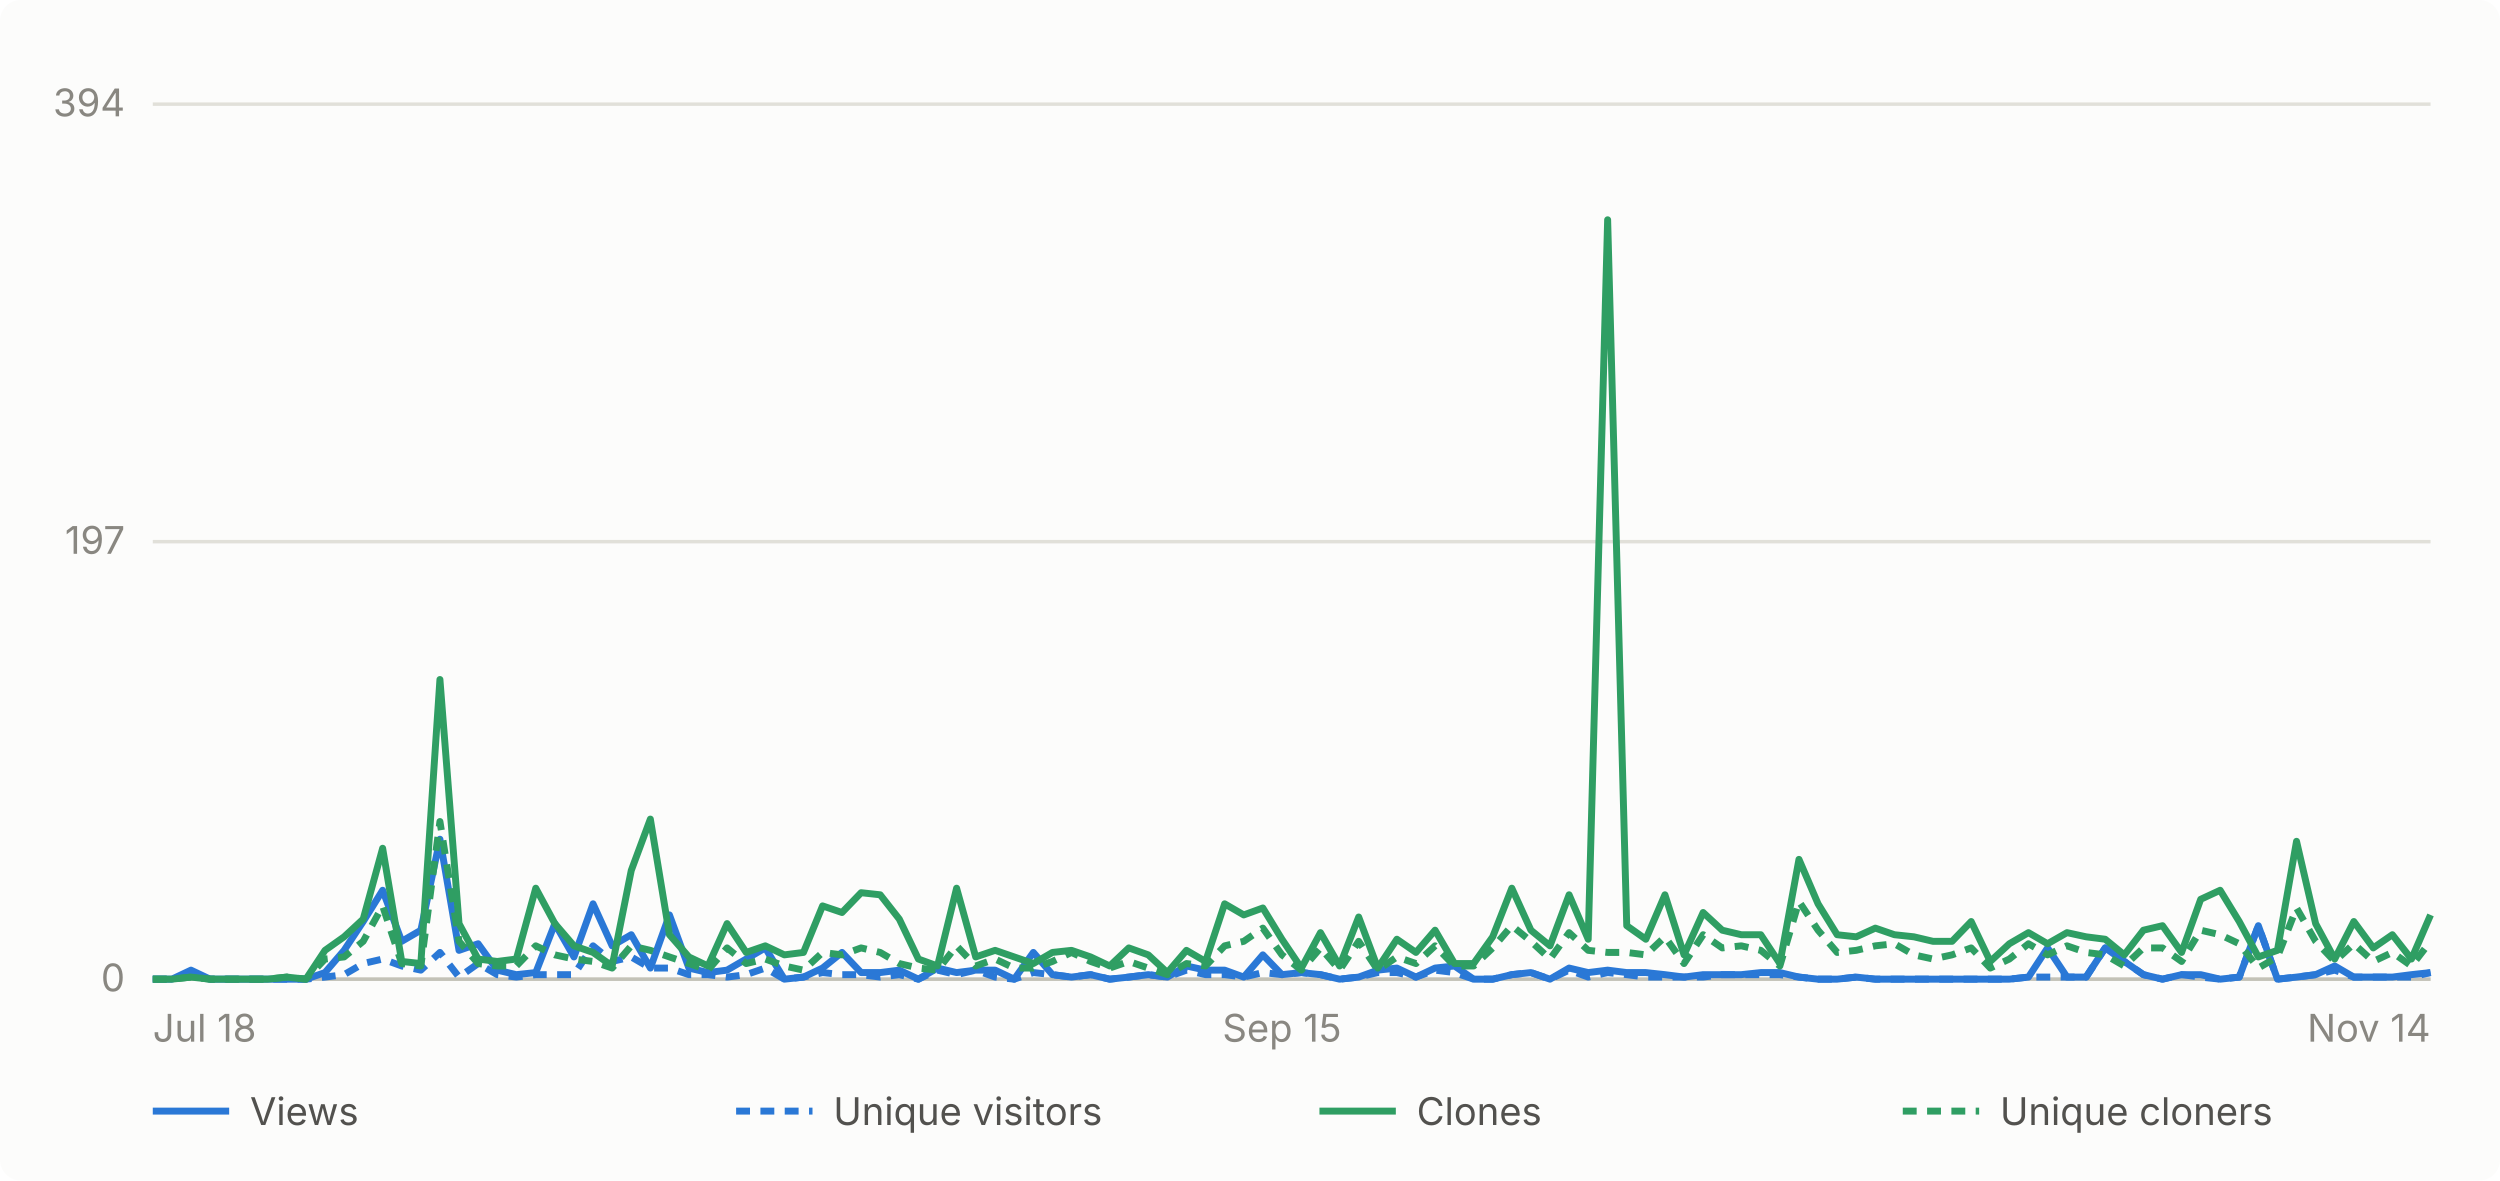
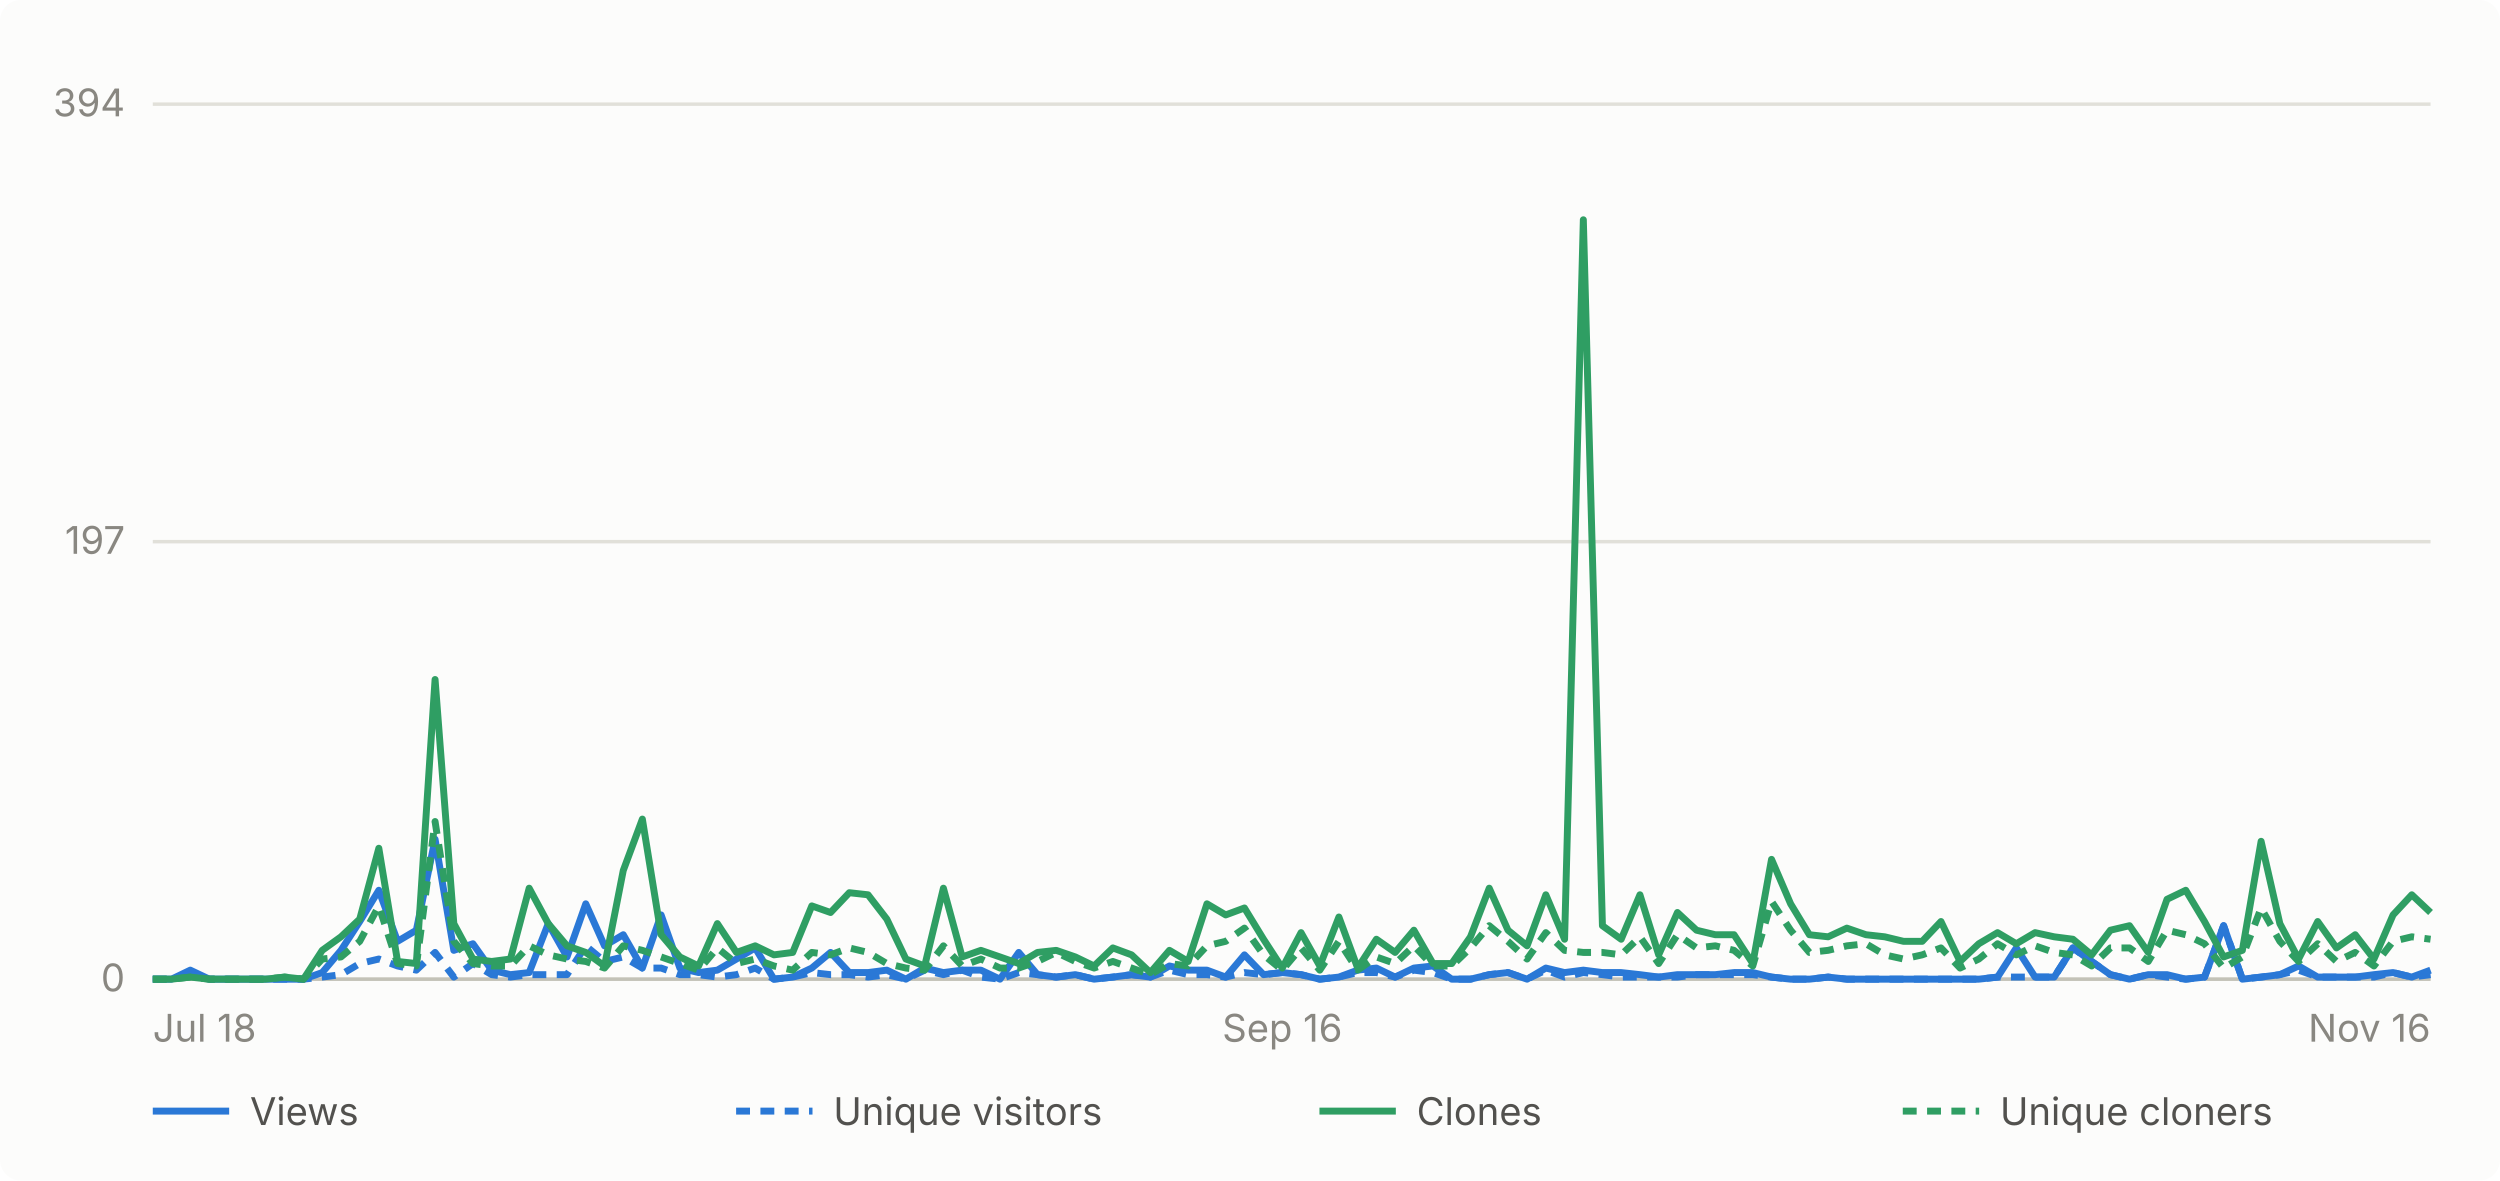
- <svg xmlns="http://www.w3.org/2000/svg" viewBox="0 0 720 340" width="720" height="340" role="img" aria-label="Daily GitHub traffic for abhiunix/AgentHarbor, Jul 18 to Nov 14">
+ <svg xmlns="http://www.w3.org/2000/svg" viewBox="0 0 720 340" width="720" height="340" role="img" aria-label="Daily GitHub traffic for abhiunix/AgentHarbor, Jul 18 to Nov 16">
  <rect width="720" height="340" fill="#fcfcfb" rx="6" />
  <g font-family="system-ui, -apple-system, 'Segoe UI', sans-serif">
    <line x1="44" y1="282.0" x2="700" y2="282.0" stroke="#e1e0d9" stroke-width="1" />
    <text x="36" y="285.5" text-anchor="end" fill="#898781" font-size="11">0</text>
    <line x1="44" y1="156.0" x2="700" y2="156.0" stroke="#e1e0d9" stroke-width="1" />
    <text x="36" y="159.5" text-anchor="end" fill="#898781" font-size="11">197</text>
    <line x1="44" y1="30.0" x2="700" y2="30.0" stroke="#e1e0d9" stroke-width="1" />
    <text x="36" y="33.5" text-anchor="end" fill="#898781" font-size="11">394</text>
    <line x1="44" y1="282" x2="700" y2="282" stroke="#c3c2b7" stroke-width="1" />
    <text x="44.0" y="300" text-anchor="start" fill="#898781" font-size="11">Jul 18</text>
-     <text x="369.2" y="300" text-anchor="middle" fill="#898781" font-size="11">Sep 15</text>
-     <text x="700.0" y="300" text-anchor="end" fill="#898781" font-size="11">Nov 14</text>
-     <path d="M 44.0 282.0 L 49.5 282.0 L 55.0 279.4 L 60.5 282.0 L 66.1 282.0 L 71.6 282.0 L 77.1 282.0 L 82.6 282.0 L 88.1 282.0 L 93.6 280.1 L 99.1 273.7 L 104.6 265.4 L 110.2 256.4 L 115.7 271.1 L 121.2 267.9 L 126.7 241.7 L 132.2 273.7 L 137.7 271.8 L 143.2 279.4 L 148.7 280.7 L 154.3 280.1 L 159.8 266.0 L 165.3 275.6 L 170.8 260.3 L 176.3 272.4 L 181.8 269.2 L 187.3 278.8 L 192.8 263.5 L 198.4 278.8 L 203.9 280.1 L 209.4 279.4 L 214.9 276.2 L 220.4 273.0 L 225.9 282.0 L 231.4 281.4 L 236.9 278.8 L 242.5 274.3 L 248.0 280.1 L 253.5 280.1 L 259.0 279.4 L 264.5 282.0 L 270.0 278.8 L 275.5 280.1 L 281.0 279.4 L 286.6 279.4 L 292.1 282.0 L 297.6 274.3 L 303.1 280.7 L 308.6 281.4 L 314.1 280.7 L 319.6 282.0 L 325.1 281.4 L 330.7 280.7 L 336.2 281.4 L 341.7 278.2 L 347.2 279.4 L 352.7 279.4 L 358.2 281.4 L 363.7 275.0 L 369.2 280.7 L 374.8 280.1 L 380.3 280.7 L 385.8 282.0 L 391.3 281.4 L 396.8 279.4 L 402.3 278.8 L 407.8 281.4 L 413.3 278.8 L 418.9 278.2 L 424.4 282.0 L 429.9 282.0 L 435.4 280.7 L 440.9 280.1 L 446.4 282.0 L 451.9 278.8 L 457.4 280.1 L 463.0 279.4 L 468.5 280.1 L 474.0 280.1 L 479.5 280.7 L 485.0 281.4 L 490.5 280.7 L 496.0 280.7 L 501.5 280.7 L 507.1 280.1 L 512.6 280.1 L 518.1 281.4 L 523.6 282.0 L 529.1 282.0 L 534.6 281.4 L 540.1 282.0 L 545.6 282.0 L 551.2 282.0 L 556.7 282.0 L 562.2 282.0 L 567.7 282.0 L 573.2 282.0 L 578.7 282.0 L 584.2 281.4 L 589.7 273.0 L 595.3 281.4 L 600.8 281.4 L 606.3 273.0 L 611.8 276.9 L 617.3 280.7 L 622.8 282.0 L 628.3 280.7 L 633.8 280.7 L 639.4 282.0 L 644.9 281.4 L 650.4 266.6 L 655.9 282.0 L 661.4 281.4 L 666.9 280.7 L 672.4 278.2 L 677.9 281.4 L 683.5 281.4 L 689.0 281.4 L 694.5 280.7 L 700.0 280.1" fill="none" stroke="#2a78d6" stroke-width="2" stroke-linejoin="round" />
-     <path d="M 44.0 282.0 L 49.5 282.0 L 55.0 280.7 L 60.5 282.0 L 66.1 282.0 L 71.6 282.0 L 77.1 282.0 L 82.6 282.0 L 88.1 282.0 L 93.6 281.4 L 99.1 280.7 L 104.6 277.5 L 110.2 276.2 L 115.7 278.2 L 121.2 279.4 L 126.7 274.3 L 132.2 281.4 L 137.7 277.5 L 143.2 280.7 L 148.7 281.4 L 154.3 280.7 L 159.8 280.7 L 165.3 280.7 L 170.8 272.4 L 176.3 276.9 L 181.8 275.6 L 187.3 278.8 L 192.8 278.8 L 198.4 280.7 L 203.9 280.7 L 209.4 281.4 L 214.9 280.7 L 220.4 278.8 L 225.9 282.0 L 231.4 281.4 L 236.9 280.1 L 242.5 280.7 L 248.0 280.7 L 253.5 281.4 L 259.0 280.7 L 264.5 282.0 L 270.0 279.4 L 275.5 280.7 L 281.0 279.4 L 286.6 281.4 L 292.1 282.0 L 297.6 280.1 L 303.1 280.7 L 308.6 281.4 L 314.1 280.7 L 319.6 282.0 L 325.1 281.4 L 330.7 280.7 L 336.2 281.4 L 341.7 279.4 L 347.2 280.7 L 352.7 280.7 L 358.2 281.4 L 363.7 280.1 L 369.2 280.7 L 374.8 280.1 L 380.3 280.7 L 385.8 282.0 L 391.3 281.4 L 396.8 280.1 L 402.3 280.1 L 407.8 281.4 L 413.3 279.4 L 418.9 280.1 L 424.4 282.0 L 429.9 282.0 L 435.4 280.7 L 440.9 280.1 L 446.4 282.0 L 451.9 279.4 L 457.4 281.4 L 463.0 280.1 L 468.5 280.7 L 474.0 281.4 L 479.5 281.4 L 485.0 281.4 L 490.5 281.4 L 496.0 280.7 L 501.5 280.7 L 507.1 280.7 L 512.6 280.7 L 518.1 281.4 L 523.6 282.0 L 529.1 282.0 L 534.6 281.4 L 540.1 282.0 L 545.6 282.0 L 551.2 282.0 L 556.7 282.0 L 562.2 282.0 L 567.7 282.0 L 573.2 282.0 L 578.7 282.0 L 584.2 281.4 L 589.7 281.4 L 595.3 281.4 L 600.8 281.4 L 606.3 273.0 L 611.8 276.9 L 617.3 280.7 L 622.8 282.0 L 628.3 280.7 L 633.8 281.4 L 639.4 282.0 L 644.9 281.4 L 650.4 266.6 L 655.9 282.0 L 661.4 281.4 L 666.9 280.7 L 672.4 279.4 L 677.9 281.4 L 683.5 281.4 L 689.0 281.4 L 694.5 281.4 L 700.0 280.1" fill="none" stroke="#2a78d6" stroke-width="2" stroke-linejoin="round" stroke-dasharray="4 3" />
-     <path d="M 44.0 282.0 L 49.5 282.0 L 55.0 281.4 L 60.5 282.0 L 66.1 282.0 L 71.6 282.0 L 77.1 282.0 L 82.6 281.4 L 88.1 282.0 L 93.6 273.7 L 99.1 269.8 L 104.6 264.7 L 110.2 244.3 L 115.7 276.9 L 121.2 277.5 L 126.7 195.7 L 132.2 266.0 L 137.7 276.2 L 143.2 276.9 L 148.7 276.2 L 154.3 255.8 L 159.8 266.0 L 165.3 272.4 L 170.8 274.3 L 176.3 278.2 L 181.8 250.7 L 187.3 235.9 L 192.8 269.2 L 198.4 275.6 L 203.9 278.2 L 209.4 266.0 L 214.9 274.3 L 220.4 272.4 L 225.9 275.0 L 231.4 274.3 L 236.9 260.9 L 242.5 262.8 L 248.0 257.1 L 253.5 257.7 L 259.0 264.7 L 264.5 276.2 L 270.0 278.2 L 275.5 255.8 L 281.0 275.6 L 286.6 273.7 L 292.1 275.6 L 297.6 277.5 L 303.1 274.3 L 308.6 273.7 L 314.1 275.6 L 319.6 278.2 L 325.1 273.0 L 330.7 275.0 L 336.2 280.1 L 341.7 273.7 L 347.2 276.9 L 352.7 260.3 L 358.2 263.5 L 363.7 261.5 L 369.2 270.5 L 374.8 278.8 L 380.3 268.6 L 385.8 278.2 L 391.3 264.1 L 396.8 278.8 L 402.3 270.5 L 407.8 274.3 L 413.3 267.9 L 418.9 277.5 L 424.4 277.5 L 429.9 269.8 L 435.4 255.8 L 440.9 267.9 L 446.4 272.4 L 451.9 257.7 L 457.4 270.5 L 463.0 63.3 L 468.5 266.6 L 474.0 270.5 L 479.5 257.7 L 485.0 275.0 L 490.5 262.8 L 496.0 267.9 L 501.5 269.2 L 507.1 269.2 L 512.6 277.5 L 518.1 247.5 L 523.6 260.3 L 529.1 269.2 L 534.6 269.8 L 540.1 267.3 L 545.6 269.2 L 551.2 269.8 L 556.7 271.1 L 562.2 271.1 L 567.7 265.4 L 573.2 276.9 L 578.7 271.8 L 584.2 268.6 L 589.7 271.8 L 595.3 268.6 L 600.8 269.8 L 606.3 270.5 L 611.8 275.0 L 617.3 267.9 L 622.8 266.6 L 628.3 274.3 L 633.8 259.0 L 639.4 256.4 L 644.9 265.4 L 650.4 275.6 L 655.9 273.7 L 661.4 242.3 L 666.9 266.0 L 672.4 276.2 L 677.9 265.4 L 683.5 273.0 L 689.0 269.2 L 694.5 276.2 L 700.0 263.5" fill="none" stroke="#2f9e63" stroke-width="2" stroke-linejoin="round" />
-     <path d="M 44.0 282.0 L 49.5 282.0 L 55.0 281.4 L 60.5 282.0 L 66.1 282.0 L 71.6 282.0 L 77.1 282.0 L 82.6 281.4 L 88.1 282.0 L 93.6 276.2 L 99.1 275.6 L 104.6 271.1 L 110.2 260.9 L 115.7 277.5 L 121.2 278.2 L 126.7 236.6 L 132.2 271.1 L 137.7 277.5 L 143.2 278.2 L 148.7 278.2 L 154.3 272.4 L 159.8 275.0 L 165.3 276.2 L 170.8 276.9 L 176.3 278.8 L 181.8 272.4 L 187.3 273.7 L 192.8 275.6 L 198.4 277.5 L 203.9 279.4 L 209.4 273.0 L 214.9 277.5 L 220.4 276.2 L 225.9 278.2 L 231.4 279.4 L 236.9 274.3 L 242.5 275.0 L 248.0 273.0 L 253.5 274.3 L 259.0 277.5 L 264.5 278.8 L 270.0 279.4 L 275.5 272.4 L 281.0 278.2 L 286.6 276.2 L 292.1 278.8 L 297.6 278.8 L 303.1 276.9 L 308.6 274.3 L 314.1 276.9 L 319.6 278.8 L 325.1 276.9 L 330.7 278.8 L 336.2 280.7 L 341.7 277.5 L 347.2 278.2 L 352.7 272.4 L 358.2 271.1 L 363.7 267.3 L 369.2 275.0 L 374.8 279.4 L 380.3 273.0 L 385.8 279.4 L 391.3 271.1 L 396.8 279.4 L 402.3 275.6 L 407.8 277.5 L 413.3 272.4 L 418.9 278.2 L 424.4 278.2 L 429.9 273.0 L 435.4 266.6 L 440.9 271.1 L 446.4 276.2 L 451.9 268.6 L 457.4 273.7 L 463.0 274.3 L 468.5 274.3 L 474.0 275.0 L 479.5 269.8 L 485.0 277.5 L 490.5 269.2 L 496.0 273.0 L 501.5 272.4 L 507.1 273.7 L 512.6 278.2 L 518.1 259.6 L 523.6 267.9 L 529.1 274.3 L 534.6 273.7 L 540.1 272.4 L 545.6 271.8 L 551.2 275.0 L 556.7 276.2 L 562.2 275.0 L 567.7 273.0 L 573.2 278.8 L 578.7 276.2 L 584.2 271.8 L 589.7 275.0 L 595.3 272.4 L 600.8 274.3 L 606.3 275.0 L 611.8 278.2 L 617.3 273.0 L 622.8 273.0 L 628.3 276.9 L 633.8 267.9 L 639.4 269.2 L 644.9 271.8 L 650.4 278.8 L 655.9 275.6 L 661.4 261.5 L 666.9 271.1 L 672.4 276.9 L 677.9 271.8 L 683.5 276.9 L 689.0 274.3 L 694.5 278.2 L 700.0 271.1" fill="none" stroke="#2f9e63" stroke-width="2" stroke-linejoin="round" stroke-dasharray="4 3" />
+     <text x="369.3" y="300" text-anchor="middle" fill="#898781" font-size="11">Sep 16</text>
+     <text x="700.0" y="300" text-anchor="end" fill="#898781" font-size="11">Nov 16</text>
+     <path d="M 44.0 282.0 L 49.4 282.0 L 54.8 279.4 L 60.3 282.0 L 65.7 282.0 L 71.1 282.0 L 76.5 282.0 L 82.0 282.0 L 87.4 282.0 L 92.8 280.1 L 98.2 273.7 L 103.6 265.4 L 109.1 256.4 L 114.5 271.1 L 119.9 267.9 L 125.3 241.7 L 130.7 273.7 L 136.2 271.8 L 141.6 279.4 L 147.0 280.7 L 152.4 280.1 L 157.9 266.0 L 163.3 275.6 L 168.7 260.3 L 174.1 272.4 L 179.5 269.2 L 185.0 278.8 L 190.4 263.5 L 195.8 278.8 L 201.2 280.1 L 206.6 279.4 L 212.1 276.2 L 217.5 273.0 L 222.9 282.0 L 228.3 281.4 L 233.8 278.8 L 239.2 274.3 L 244.6 280.1 L 250.0 280.1 L 255.4 279.4 L 260.9 282.0 L 266.3 278.8 L 271.7 280.1 L 277.1 279.4 L 282.5 279.4 L 288.0 282.0 L 293.4 274.3 L 298.8 280.7 L 304.2 281.4 L 309.7 280.7 L 315.1 282.0 L 320.5 281.4 L 325.9 280.7 L 331.3 281.4 L 336.8 278.2 L 342.2 279.4 L 347.6 279.4 L 353.0 281.4 L 358.4 275.0 L 363.9 280.7 L 369.3 280.1 L 374.7 280.7 L 380.1 282.0 L 385.6 281.4 L 391.0 279.4 L 396.4 278.8 L 401.8 281.4 L 407.2 278.8 L 412.7 278.2 L 418.1 282.0 L 423.5 282.0 L 428.9 280.7 L 434.3 280.1 L 439.8 282.0 L 445.2 278.8 L 450.6 280.1 L 456.0 279.4 L 461.5 280.1 L 466.9 280.1 L 472.3 280.7 L 477.7 281.4 L 483.1 280.7 L 488.6 280.7 L 494.0 280.7 L 499.4 280.1 L 504.8 280.1 L 510.2 281.4 L 515.7 282.0 L 521.1 282.0 L 526.5 281.4 L 531.9 282.0 L 537.4 282.0 L 542.8 282.0 L 548.2 282.0 L 553.6 282.0 L 559.0 282.0 L 564.5 282.0 L 569.9 282.0 L 575.3 281.4 L 580.7 273.0 L 586.1 281.4 L 591.6 281.4 L 597.0 273.0 L 602.4 276.9 L 607.8 280.7 L 613.3 282.0 L 618.7 280.7 L 624.1 280.7 L 629.5 282.0 L 634.9 281.4 L 640.4 266.6 L 645.8 282.0 L 651.2 281.4 L 656.6 280.7 L 662.0 278.2 L 667.5 281.4 L 672.9 281.4 L 678.3 281.4 L 683.7 280.7 L 689.2 280.1 L 694.6 281.4 L 700.0 279.4" fill="none" stroke="#2a78d6" stroke-width="2" stroke-linejoin="round" />
+     <path d="M 44.0 282.0 L 49.4 282.0 L 54.8 280.7 L 60.3 282.0 L 65.7 282.0 L 71.1 282.0 L 76.5 282.0 L 82.0 282.0 L 87.4 282.0 L 92.8 281.4 L 98.2 280.7 L 103.6 277.5 L 109.1 276.2 L 114.5 278.2 L 119.9 279.4 L 125.3 274.3 L 130.7 281.4 L 136.2 277.5 L 141.6 280.7 L 147.0 281.4 L 152.4 280.7 L 157.9 280.7 L 163.3 280.7 L 168.7 272.4 L 174.1 276.9 L 179.5 275.6 L 185.0 278.8 L 190.4 278.8 L 195.8 280.7 L 201.2 280.7 L 206.6 281.4 L 212.1 280.7 L 217.5 278.8 L 222.9 282.0 L 228.3 281.4 L 233.8 280.1 L 239.2 280.7 L 244.6 280.7 L 250.0 281.4 L 255.4 280.7 L 260.9 282.0 L 266.3 279.4 L 271.7 280.7 L 277.1 279.4 L 282.5 281.4 L 288.0 282.0 L 293.4 280.1 L 298.8 280.7 L 304.2 281.4 L 309.7 280.7 L 315.1 282.0 L 320.5 281.4 L 325.9 280.7 L 331.3 281.4 L 336.8 279.4 L 342.2 280.7 L 347.6 280.7 L 353.0 281.4 L 358.4 280.1 L 363.9 280.7 L 369.3 280.1 L 374.7 280.7 L 380.1 282.0 L 385.6 281.4 L 391.0 280.1 L 396.4 280.1 L 401.8 281.4 L 407.2 279.4 L 412.7 280.1 L 418.1 282.0 L 423.5 282.0 L 428.9 280.7 L 434.3 280.1 L 439.8 282.0 L 445.2 279.4 L 450.6 281.4 L 456.0 280.1 L 461.5 280.7 L 466.9 281.4 L 472.3 281.4 L 477.7 281.4 L 483.1 281.4 L 488.6 280.7 L 494.0 280.7 L 499.4 280.7 L 504.8 280.7 L 510.2 281.4 L 515.7 282.0 L 521.1 282.0 L 526.5 281.4 L 531.9 282.0 L 537.4 282.0 L 542.8 282.0 L 548.2 282.0 L 553.6 282.0 L 559.0 282.0 L 564.5 282.0 L 569.9 282.0 L 575.3 281.4 L 580.7 281.4 L 586.1 281.4 L 591.6 281.4 L 597.0 273.0 L 602.4 276.9 L 607.8 280.7 L 613.3 282.0 L 618.7 280.7 L 624.1 281.4 L 629.5 282.0 L 634.9 281.4 L 640.4 266.6 L 645.8 282.0 L 651.2 281.4 L 656.6 280.7 L 662.0 279.4 L 667.5 281.4 L 672.9 281.4 L 678.3 281.4 L 683.7 281.4 L 689.2 280.1 L 694.6 281.4 L 700.0 280.7" fill="none" stroke="#2a78d6" stroke-width="2" stroke-linejoin="round" stroke-dasharray="4 3" />
+     <path d="M 44.0 282.0 L 49.4 282.0 L 54.8 281.4 L 60.3 282.0 L 65.7 282.0 L 71.1 282.0 L 76.5 282.0 L 82.0 281.4 L 87.4 282.0 L 92.8 273.7 L 98.2 269.8 L 103.6 264.7 L 109.1 244.3 L 114.5 276.9 L 119.9 277.5 L 125.3 195.7 L 130.7 266.0 L 136.2 276.2 L 141.6 276.9 L 147.0 276.2 L 152.4 255.8 L 157.9 266.0 L 163.3 272.4 L 168.7 274.3 L 174.1 278.2 L 179.5 250.7 L 185.0 235.9 L 190.4 269.2 L 195.8 275.6 L 201.2 278.2 L 206.6 266.0 L 212.1 274.3 L 217.5 272.4 L 222.9 275.0 L 228.3 274.3 L 233.8 260.9 L 239.2 262.8 L 244.6 257.1 L 250.0 257.7 L 255.4 264.7 L 260.9 276.2 L 266.3 278.2 L 271.7 255.8 L 277.1 275.6 L 282.5 273.7 L 288.0 275.6 L 293.4 277.5 L 298.8 274.3 L 304.2 273.7 L 309.7 275.6 L 315.1 278.2 L 320.5 273.0 L 325.9 275.0 L 331.3 280.1 L 336.8 273.7 L 342.2 276.9 L 347.6 260.3 L 353.0 263.5 L 358.4 261.5 L 363.9 270.5 L 369.3 278.8 L 374.7 268.6 L 380.1 278.2 L 385.6 264.1 L 391.0 278.8 L 396.4 270.5 L 401.8 274.3 L 407.2 267.9 L 412.7 277.5 L 418.1 277.5 L 423.5 269.8 L 428.9 255.8 L 434.3 267.9 L 439.8 272.4 L 445.2 257.7 L 450.6 270.5 L 456.0 63.3 L 461.5 266.6 L 466.9 270.5 L 472.3 257.7 L 477.7 275.0 L 483.1 262.8 L 488.6 267.9 L 494.0 269.2 L 499.4 269.2 L 504.8 277.5 L 510.2 247.5 L 515.7 260.3 L 521.1 269.2 L 526.5 269.8 L 531.9 267.3 L 537.4 269.2 L 542.8 269.8 L 548.2 271.1 L 553.6 271.1 L 559.0 265.4 L 564.5 276.9 L 569.9 271.8 L 575.3 268.6 L 580.7 271.8 L 586.1 268.6 L 591.6 269.8 L 597.0 270.5 L 602.4 275.0 L 607.8 267.9 L 613.3 266.6 L 618.7 274.3 L 624.1 259.0 L 629.5 256.4 L 634.9 265.4 L 640.4 275.6 L 645.8 273.7 L 651.2 242.3 L 656.6 266.0 L 662.0 276.2 L 667.5 265.4 L 672.9 273.0 L 678.3 269.2 L 683.7 276.2 L 689.2 263.5 L 694.6 257.7 L 700.0 262.8" fill="none" stroke="#2f9e63" stroke-width="2" stroke-linejoin="round" />
+     <path d="M 44.0 282.0 L 49.4 282.0 L 54.8 281.4 L 60.3 282.0 L 65.7 282.0 L 71.1 282.0 L 76.5 282.0 L 82.0 281.4 L 87.4 282.0 L 92.8 276.2 L 98.2 275.6 L 103.6 271.1 L 109.1 260.9 L 114.5 277.5 L 119.9 278.2 L 125.3 236.6 L 130.7 271.1 L 136.2 277.5 L 141.6 278.2 L 147.0 278.2 L 152.4 272.4 L 157.9 275.0 L 163.3 276.2 L 168.7 276.9 L 174.1 278.8 L 179.5 272.4 L 185.0 273.7 L 190.4 275.6 L 195.8 277.5 L 201.2 279.4 L 206.6 273.0 L 212.1 277.5 L 217.5 276.2 L 222.9 278.2 L 228.3 279.4 L 233.8 274.3 L 239.2 275.0 L 244.6 273.0 L 250.0 274.3 L 255.4 277.5 L 260.9 278.8 L 266.3 279.4 L 271.7 272.4 L 277.1 278.2 L 282.5 276.2 L 288.0 278.8 L 293.4 278.8 L 298.8 276.9 L 304.2 274.3 L 309.7 276.9 L 315.1 278.8 L 320.5 276.9 L 325.9 278.8 L 331.3 280.7 L 336.8 277.5 L 342.2 278.2 L 347.6 272.4 L 353.0 271.1 L 358.4 267.3 L 363.9 275.0 L 369.3 279.4 L 374.7 273.0 L 380.1 279.4 L 385.6 271.1 L 391.0 279.4 L 396.4 275.6 L 401.8 277.5 L 407.2 272.4 L 412.7 278.2 L 418.1 278.2 L 423.5 273.0 L 428.9 266.6 L 434.3 271.1 L 439.8 276.2 L 445.2 268.6 L 450.6 273.7 L 456.0 274.3 L 461.5 274.3 L 466.9 275.0 L 472.3 269.8 L 477.7 277.5 L 483.1 269.2 L 488.6 273.0 L 494.0 272.4 L 499.4 273.7 L 504.8 278.2 L 510.2 259.6 L 515.7 267.9 L 521.1 274.3 L 526.5 273.7 L 531.9 272.4 L 537.4 271.8 L 542.8 275.0 L 548.2 276.2 L 553.6 275.0 L 559.0 273.0 L 564.5 278.8 L 569.9 276.2 L 575.3 271.8 L 580.7 275.0 L 586.1 272.4 L 591.6 274.3 L 597.0 275.0 L 602.4 278.2 L 607.8 273.0 L 613.3 273.0 L 618.7 276.9 L 624.1 267.9 L 629.5 269.2 L 634.9 271.8 L 640.4 278.8 L 645.8 275.6 L 651.2 261.5 L 656.6 271.1 L 662.0 276.9 L 667.5 271.8 L 672.9 276.9 L 678.3 274.3 L 683.7 278.2 L 689.2 271.1 L 694.6 269.8 L 700.0 270.5" fill="none" stroke="#2f9e63" stroke-width="2" stroke-linejoin="round" stroke-dasharray="4 3" />
    <line x1="44" y1="320" x2="66" y2="320" stroke="#2a78d6" stroke-width="2" />
    <text x="72" y="324" fill="#52514e" font-size="11">Views</text>
    <line x1="212" y1="320" x2="234" y2="320" stroke="#2a78d6" stroke-width="2" stroke-dasharray="4 3" />
    <text x="240" y="324" fill="#52514e" font-size="11">Unique visitors</text>
    <line x1="380" y1="320" x2="402" y2="320" stroke="#2f9e63" stroke-width="2" />
    <text x="408" y="324" fill="#52514e" font-size="11">Clones</text>
    <line x1="548" y1="320" x2="570" y2="320" stroke="#2f9e63" stroke-width="2" stroke-dasharray="4 3" />
    <text x="576" y="324" fill="#52514e" font-size="11">Unique cloners</text>
  </g>
</svg>
